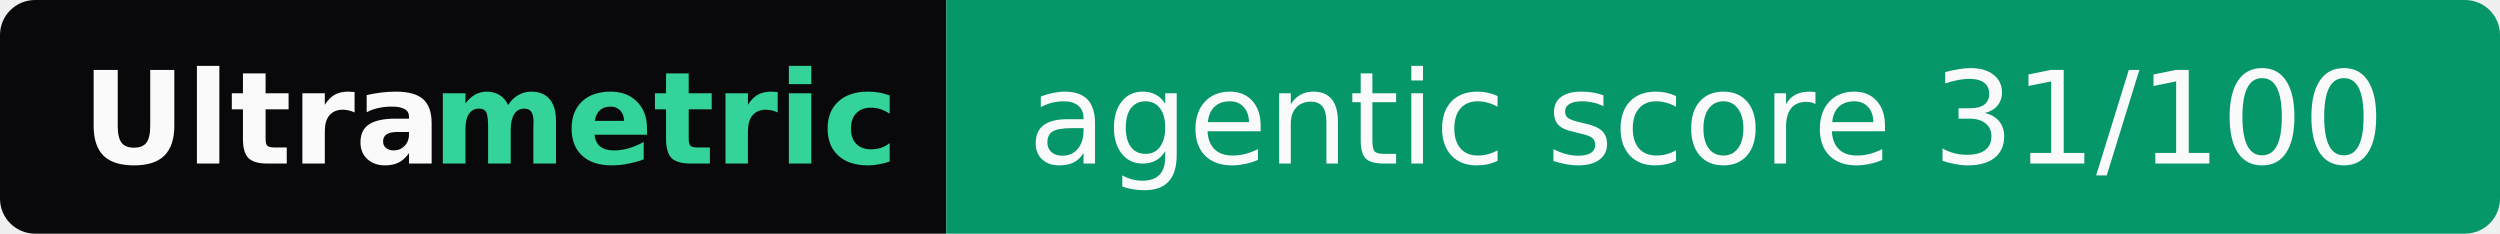
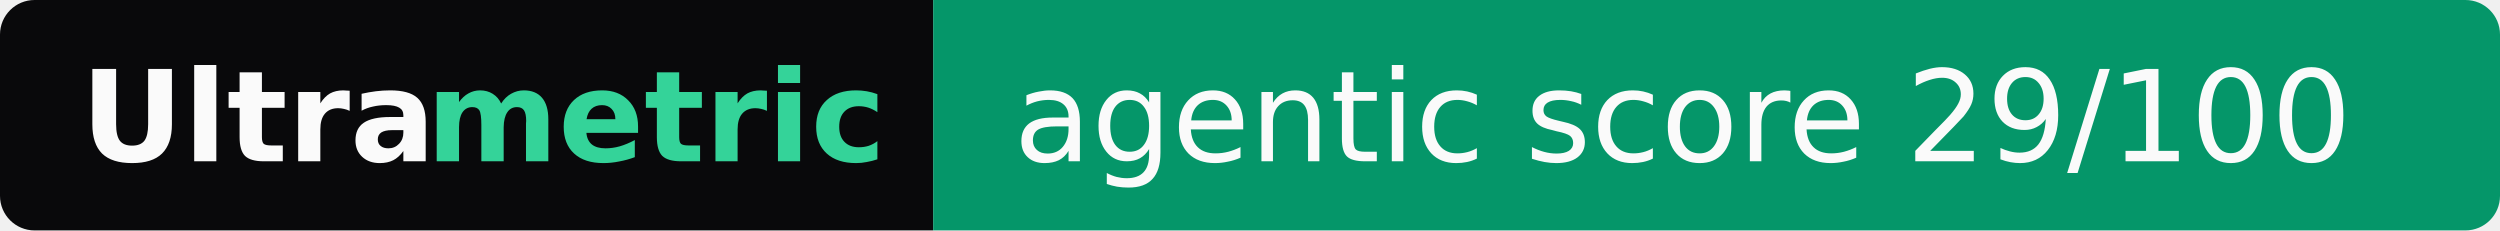
- <svg xmlns="http://www.w3.org/2000/svg" width="214" height="20" role="img" aria-label="Ultrametric: agentic score 31/100">
+ <svg xmlns="http://www.w3.org/2000/svg" width="217" height="20" role="img" aria-label="Ultrametric: agentic score 29/100">
  <clipPath id="r">
-     <rect width="214" height="20" rx="3" fill="#fff" />
+     <rect width="217" height="20" rx="3" fill="#fff" />
  </clipPath>
  <g clip-path="url(#r)">
    <rect width="81" height="20" fill="#09090b" />
-     <rect x="81" width="133" height="20" fill="#059669" />
+     <rect x="81" width="136" height="20" fill="#059669" />
  </g>
  <g font-family="Verdana,Geneva,DejaVu Sans,sans-serif" font-size="11">
    <text x="7" y="14" textLength="30" font-weight="bold" fill="#fafafa">Ultra</text>
    <text x="37" y="14" textLength="37" font-weight="bold" fill="#34d399">metric</text>
-     <text x="88" y="14" textLength="119" fill="#fafafa">agentic score 31/100</text>
+     <text x="88" y="14" textLength="122" fill="#fafafa">agentic score 29/100</text>
  </g>
</svg>
